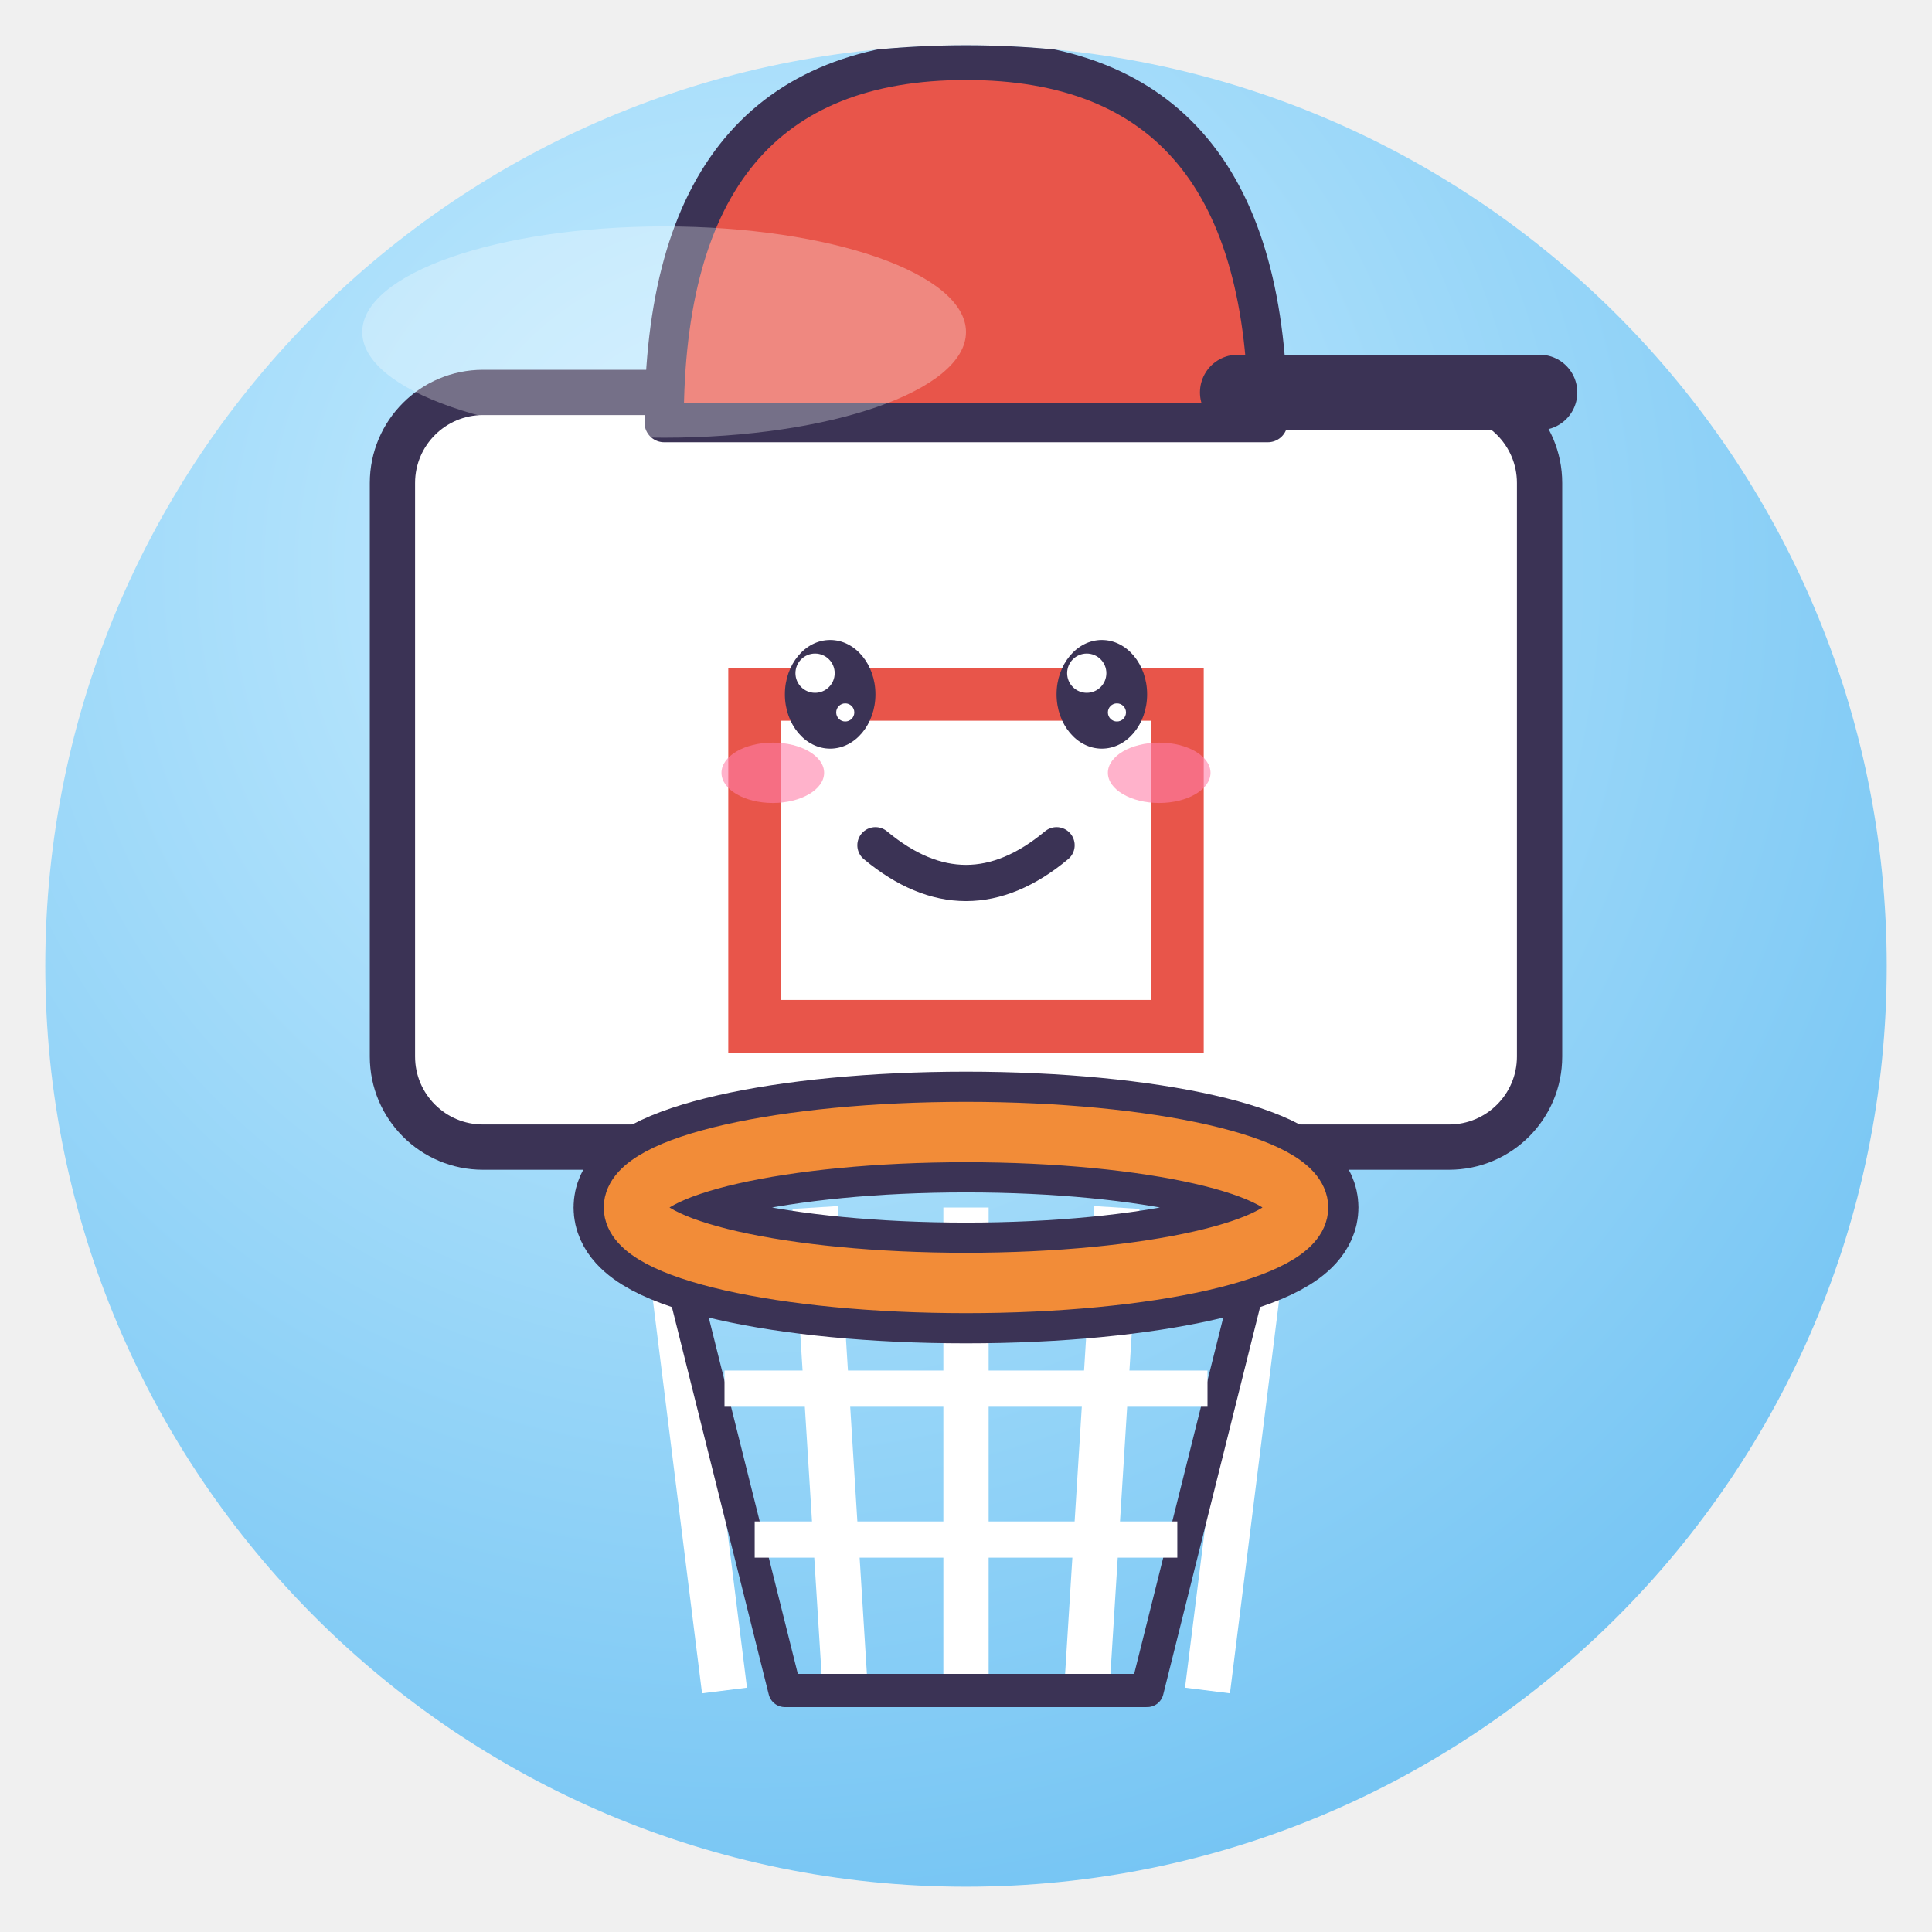
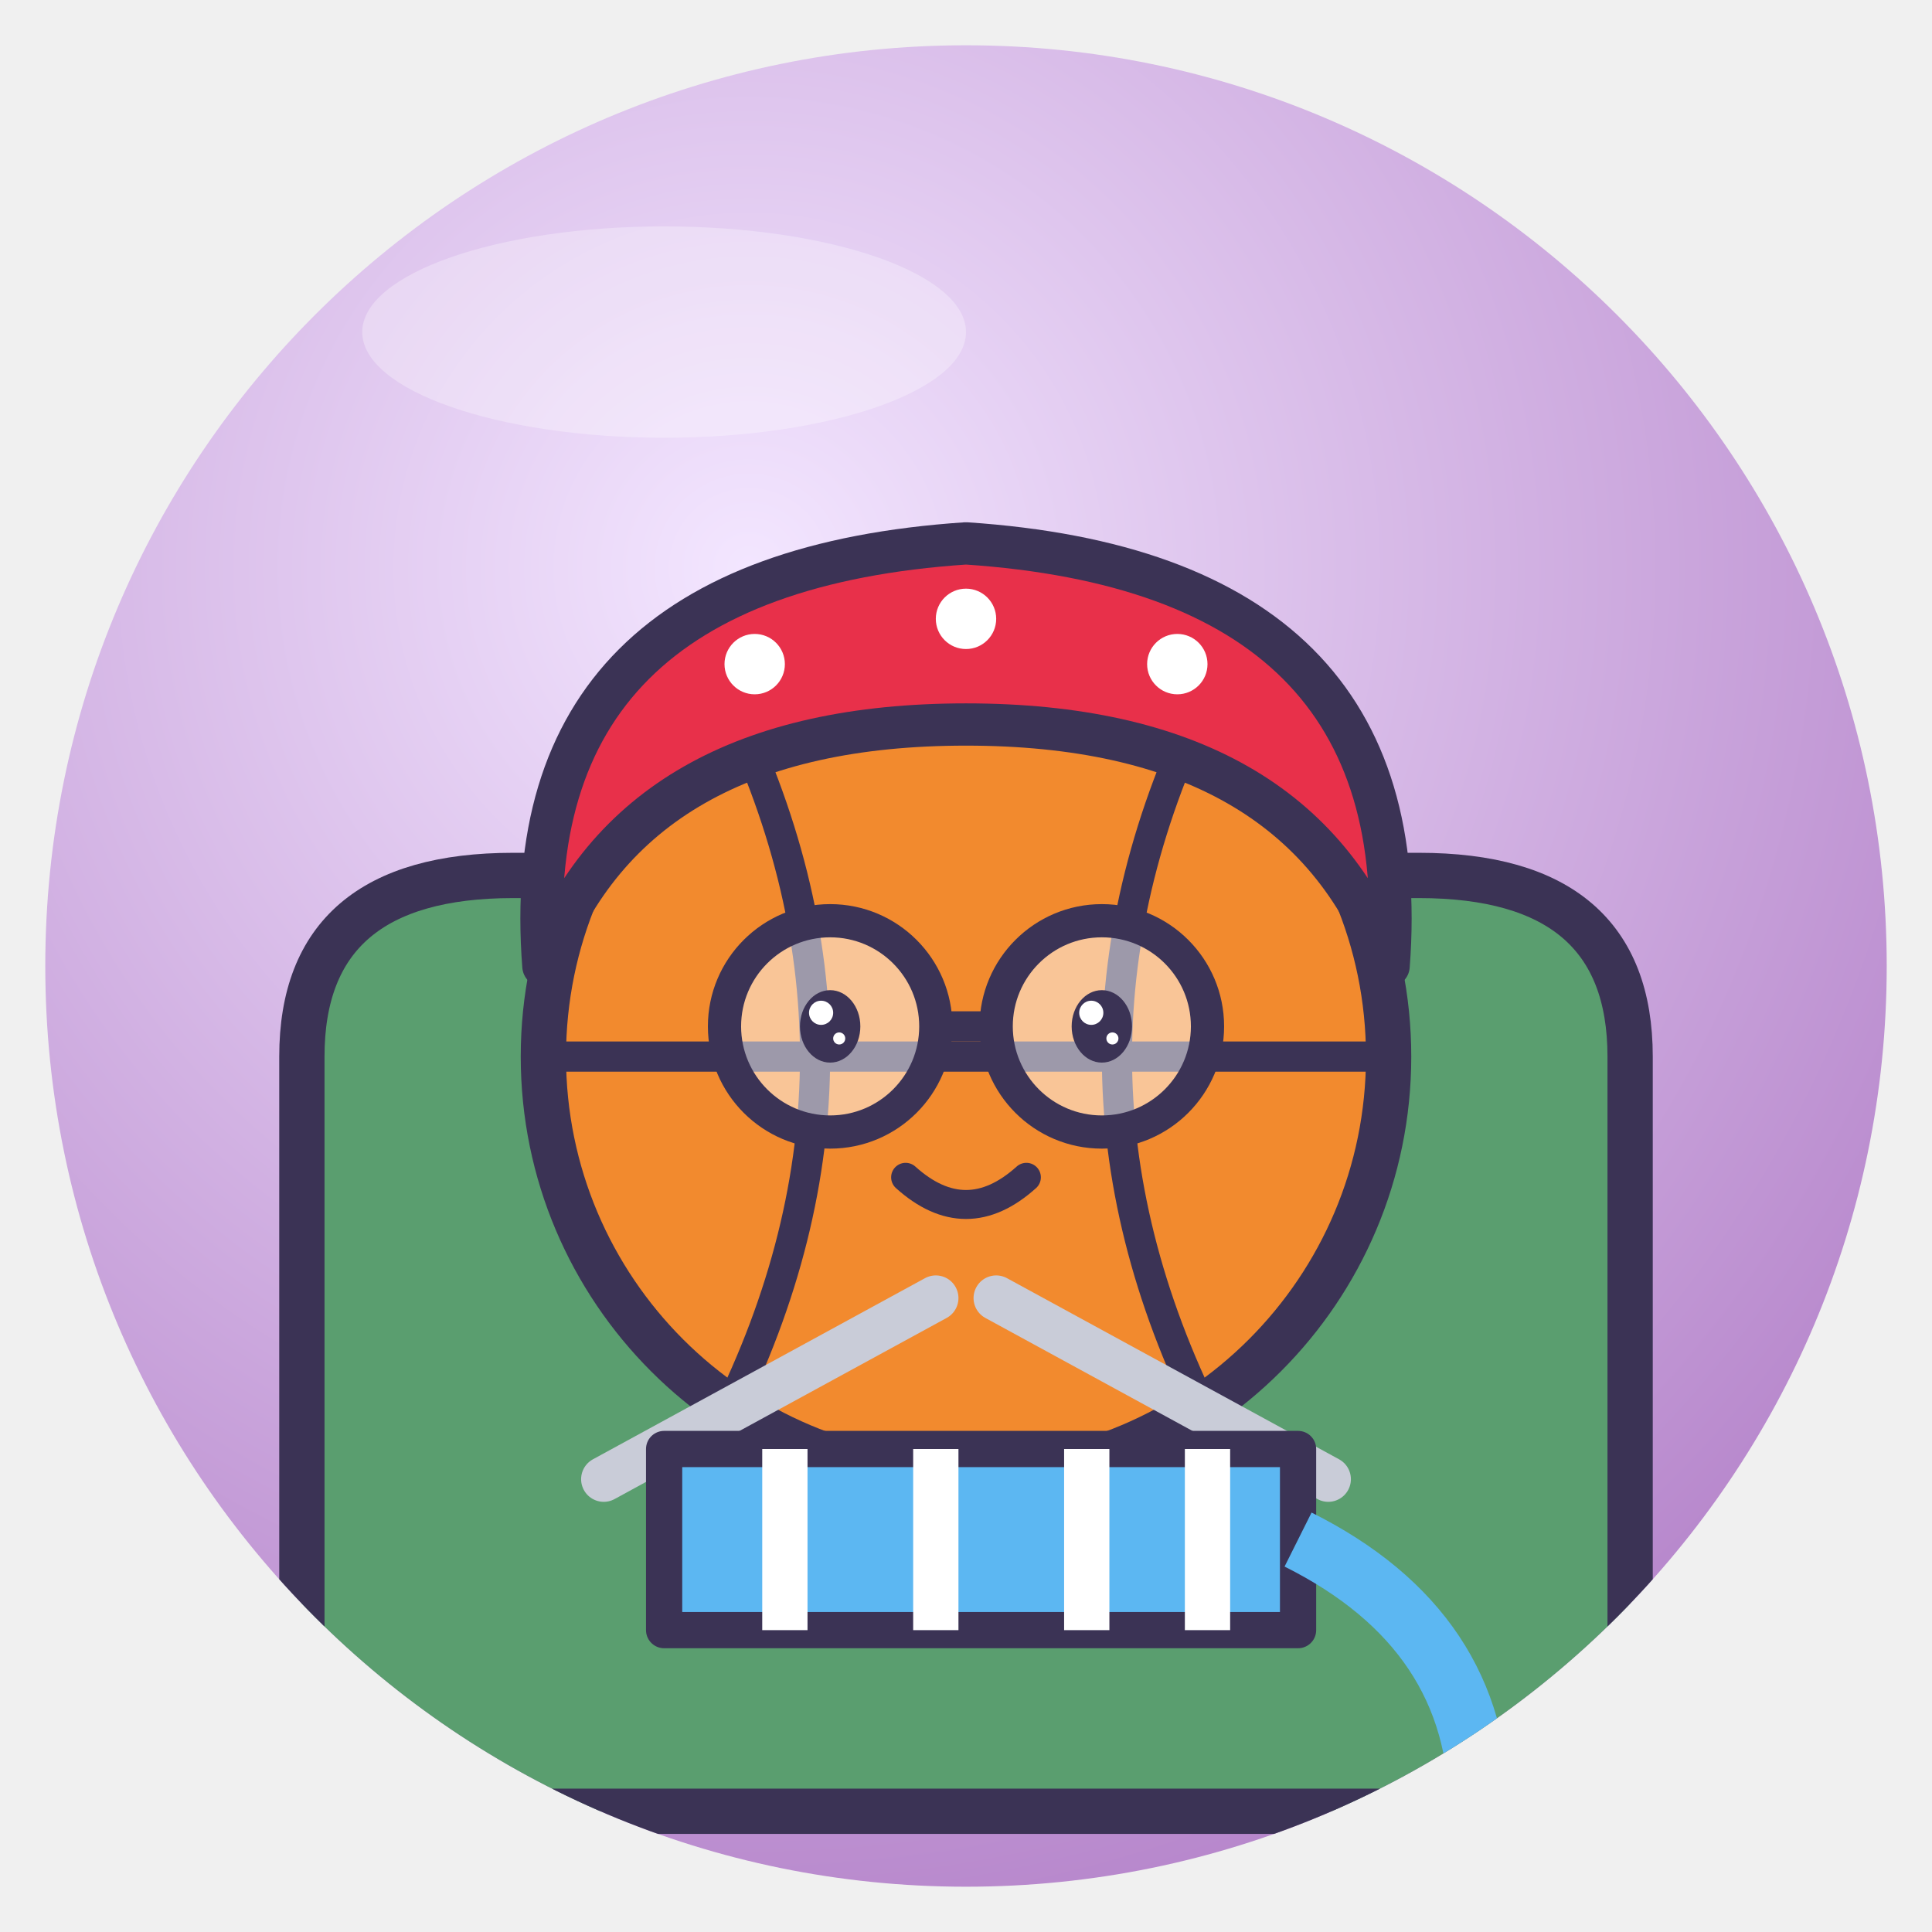
<svg xmlns="http://www.w3.org/2000/svg" viewBox="0 0 128 128" width="128" height="128">
  <defs>
    <radialGradient id="g" cx="38%" cy="28%" r="85%">
-       <stop offset="0" stop-color="#C9EEFF" />
-       <stop offset="1" stop-color="#6CC0F2" />
+       <stop offset="0" stop-color="#F3E6FF" />
+       <stop offset="1" stop-color="#B07CC6" />
    </radialGradient>
    <clipPath id="c">
      <circle cx="64" cy="64" r="61" />
    </clipPath>
  </defs>
  <circle cx="64" cy="64" r="61" fill="url(#g)" />
  <g clip-path="url(#c)">
-     <rect x="26" y="26" width="76" height="50" rx="6" fill="#fff" stroke="#3B3355" stroke-linejoin="round" stroke-linecap="round" stroke-width="3" />
-     <rect x="50" y="46" width="28" height="22" fill="none" stroke="#E8554A" stroke-width="3.5" />
-     <path d="M44 80 L48 112" fill="none" stroke="#fff" stroke-width="3" />
-     <path d="M54 80 L56 112" fill="none" stroke="#fff" stroke-width="3" />
-     <path d="M64 80 L64 112" fill="none" stroke="#fff" stroke-width="3" />
-     <path d="M74 80 L72 112" fill="none" stroke="#fff" stroke-width="3" />
-     <path d="M84 80 L80 112" fill="none" stroke="#fff" stroke-width="3" />
-     <path d="M44 80 L52 112 H76 L84 80" fill="none" stroke="#3B3355" stroke-linejoin="round" stroke-linecap="round" stroke-width="2.2" />
-     <path d="M48 92 H80 M50 102 H78" fill="none" stroke="#fff" stroke-width="2.4" />
-     <ellipse cx="64" cy="80" rx="22" ry="5" fill="none" stroke="#3B3355" stroke-width="8" />
-     <ellipse cx="64" cy="80" rx="22" ry="5" fill="none" stroke="#F28C38" stroke-width="4" />
-     <ellipse cx="55" cy="46" rx="3.0" ry="3.6" fill="#3B3355" />
-     <circle cx="54.0" cy="44.6" r="1.3" fill="#fff" />
-     <circle cx="56.0" cy="47.2" r="0.6" fill="#fff" />
-     <ellipse cx="73" cy="46" rx="3.0" ry="3.6" fill="#3B3355" />
-     <circle cx="72.0" cy="44.6" r="1.3" fill="#fff" />
-     <circle cx="74.0" cy="47.2" r="0.6" fill="#fff" />
-     <ellipse cx="51.2" cy="51.2" rx="3.4" ry="2.0" fill="#FF7FA8" opacity=".6" />
-     <ellipse cx="76.8" cy="51.2" rx="3.4" ry="2.0" fill="#FF7FA8" opacity=".6" />
-     <path d="M58 56 Q64 61 70 56" fill="none" stroke="#3B3355" stroke-linejoin="round" stroke-linecap="round" stroke-width="2.4" />
-     <path d="M44 28 Q44 4 64 4 Q84 4 84 28Z" fill="#E8554A" stroke="#3B3355" stroke-linejoin="round" stroke-linecap="round" stroke-width="2.6" />
-     <path d="M82 26 H102" stroke="#3B3355" stroke-linejoin="round" stroke-linecap="round" stroke-width="5" />
+     <path d="M20 120 V70 Q20 58 34 58 H94 Q108 58 108 70 V120Z" fill="#5A9E6F" stroke="#3B3355" stroke-linejoin="round" stroke-linecap="round" stroke-width="3" />
+     <circle cx="64" cy="70" r="28" fill="#F28A2E" stroke="#3B3355" stroke-linejoin="round" stroke-linecap="round" stroke-width="3" />
+     <path d="M36 70 H92 M48 46 Q60 70 48 94 M80 46 Q68 70 80 94" fill="none" stroke="#3B3355" stroke-linejoin="round" stroke-linecap="round" stroke-width="2" />
+     <path d="M36 64 Q34 38 64 36 Q94 38 92 64 Q86 48 64 48 Q42 48 36 64Z" fill="#E8304A" stroke="#3B3355" stroke-linejoin="round" stroke-linecap="round" stroke-width="2.8" />
+     <g fill="#fff">
+       <circle cx="50" cy="44" r="2" />
+       <circle cx="64" cy="41" r="2" />
+       <circle cx="78" cy="44" r="2" />
+     </g>
+     <circle cx="55" cy="68" r="7" fill="#fff" fill-opacity=".5" stroke="#3B3355" stroke-linejoin="round" stroke-linecap="round" stroke-width="2.2" />
+     <circle cx="73" cy="68" r="7" fill="#fff" fill-opacity=".5" stroke="#3B3355" stroke-linejoin="round" stroke-linecap="round" stroke-width="2.2" />
+     <path d="M62 68 H66" stroke="#3B3355" stroke-linejoin="round" stroke-linecap="round" stroke-width="2" />
+     <ellipse cx="55" cy="68" rx="2.0" ry="2.4" fill="#3B3355" />
+     <circle cx="54.4" cy="67.1" r="0.8" fill="#fff" />
+     <circle cx="55.6" cy="68.8" r="0.4" fill="#fff" />
+     <ellipse cx="73" cy="68" rx="2.0" ry="2.4" fill="#3B3355" />
+     <circle cx="72.3" cy="67.1" r="0.8" fill="#fff" />
+     <circle cx="73.7" cy="68.8" r="0.4" fill="#fff" />
+     <path d="M60 78 Q64 81.6 68 78" fill="none" stroke="#3B3355" stroke-linejoin="round" stroke-linecap="round" stroke-width="1.92" />
+     <path d="M40 98 L62 86 M88 98 L66 86" stroke="#C9CCD8" stroke-width="3" stroke-linecap="round" />
+     <path d="M44 96 H86 V108 H44Z" fill="#5CB7F2" stroke="#3B3355" stroke-linejoin="round" stroke-linecap="round" stroke-width="2.4" />
+     <path d="M52 96 V108 M62 96 V108 M72 96 V108 M80 96 V108" stroke="#fff" stroke-width="3" />
+     <path d="M86 102 Q98 108 98 120" fill="none" stroke="#5CB7F2" stroke-width="4" />
  </g>
  <ellipse cx="44" cy="22" rx="20" ry="7" fill="#fff" opacity=".3" />
</svg>
